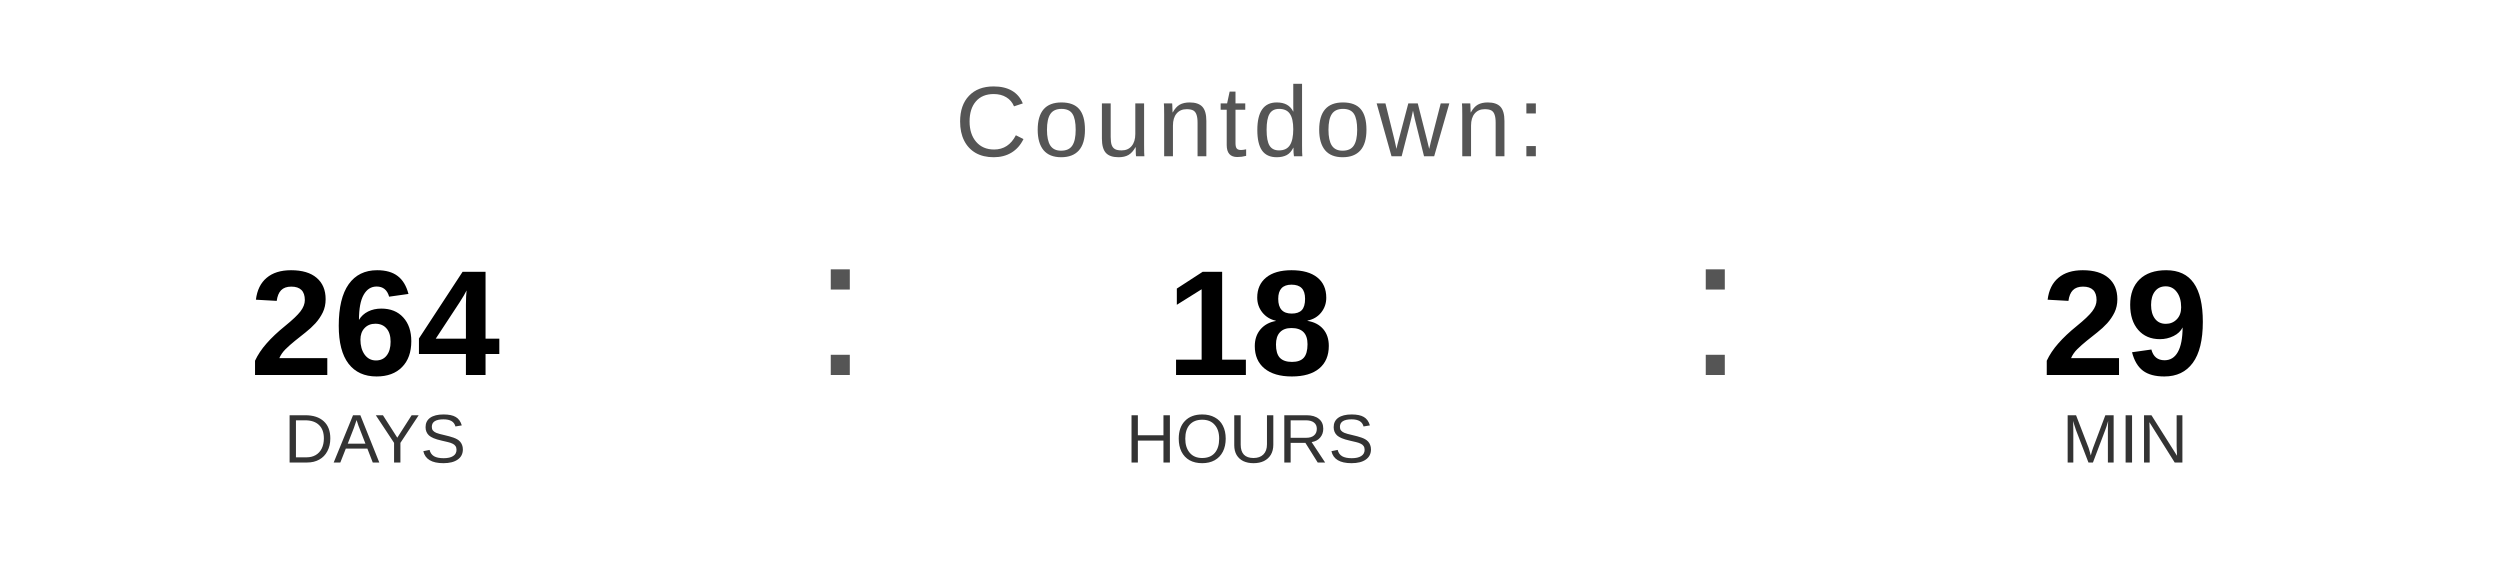
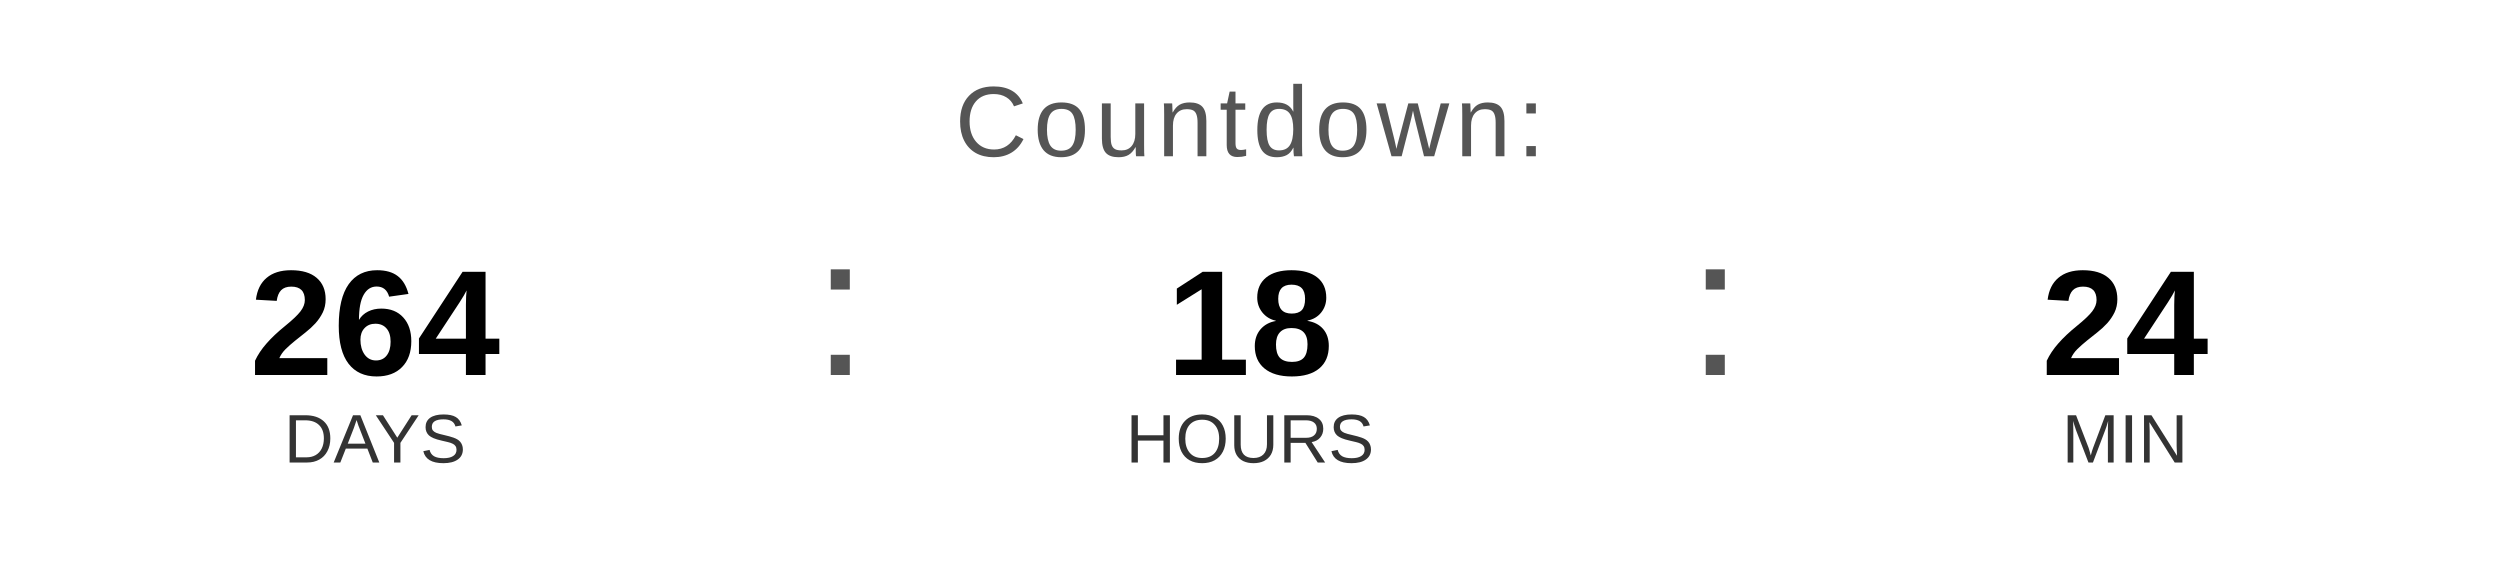
<svg xmlns="http://www.w3.org/2000/svg" width="400" height="90" viewBox="0 0 400 90">
  <text x="200" y="25" font-family="Arial, Helvetica, sans-serif" font-size="16" fill="#555555" text-anchor="middle" letter-spacing="1">
    Countdown:
  </text>
  <text x="60" y="60" font-family="Arial, Helvetica, sans-serif" font-size="24" font-weight="bold" fill="#000000" text-anchor="middle">264</text>
  <text x="60" y="74" font-family="Arial, Helvetica, sans-serif" font-size="11" fill="#333333" text-anchor="middle">DAYS</text>
  <text x="130" y="60" font-family="Arial, sans-serif" font-size="32" fill="#555555">:</text>
  <text x="200" y="60" font-family="Arial, Helvetica, sans-serif" font-size="24" font-weight="bold" fill="#000000" text-anchor="middle">18</text>
  <text x="200" y="74" font-family="Arial, Helvetica, sans-serif" font-size="11" fill="#333333" text-anchor="middle">HOURS</text>
  <text x="270" y="60" font-family="Arial, sans-serif" font-size="32" fill="#555555">:</text>
-   <text x="340" y="60" font-family="Arial, Helvetica, sans-serif" font-size="24" font-weight="bold" fill="#000000" text-anchor="middle">29</text>
+   <text x="340" y="60" font-family="Arial, Helvetica, sans-serif" font-size="24" font-weight="bold" fill="#000000" text-anchor="middle">24</text>
  <text x="340" y="74" font-family="Arial, Helvetica, sans-serif" font-size="11" fill="#333333" text-anchor="middle">MIN</text>
</svg>
